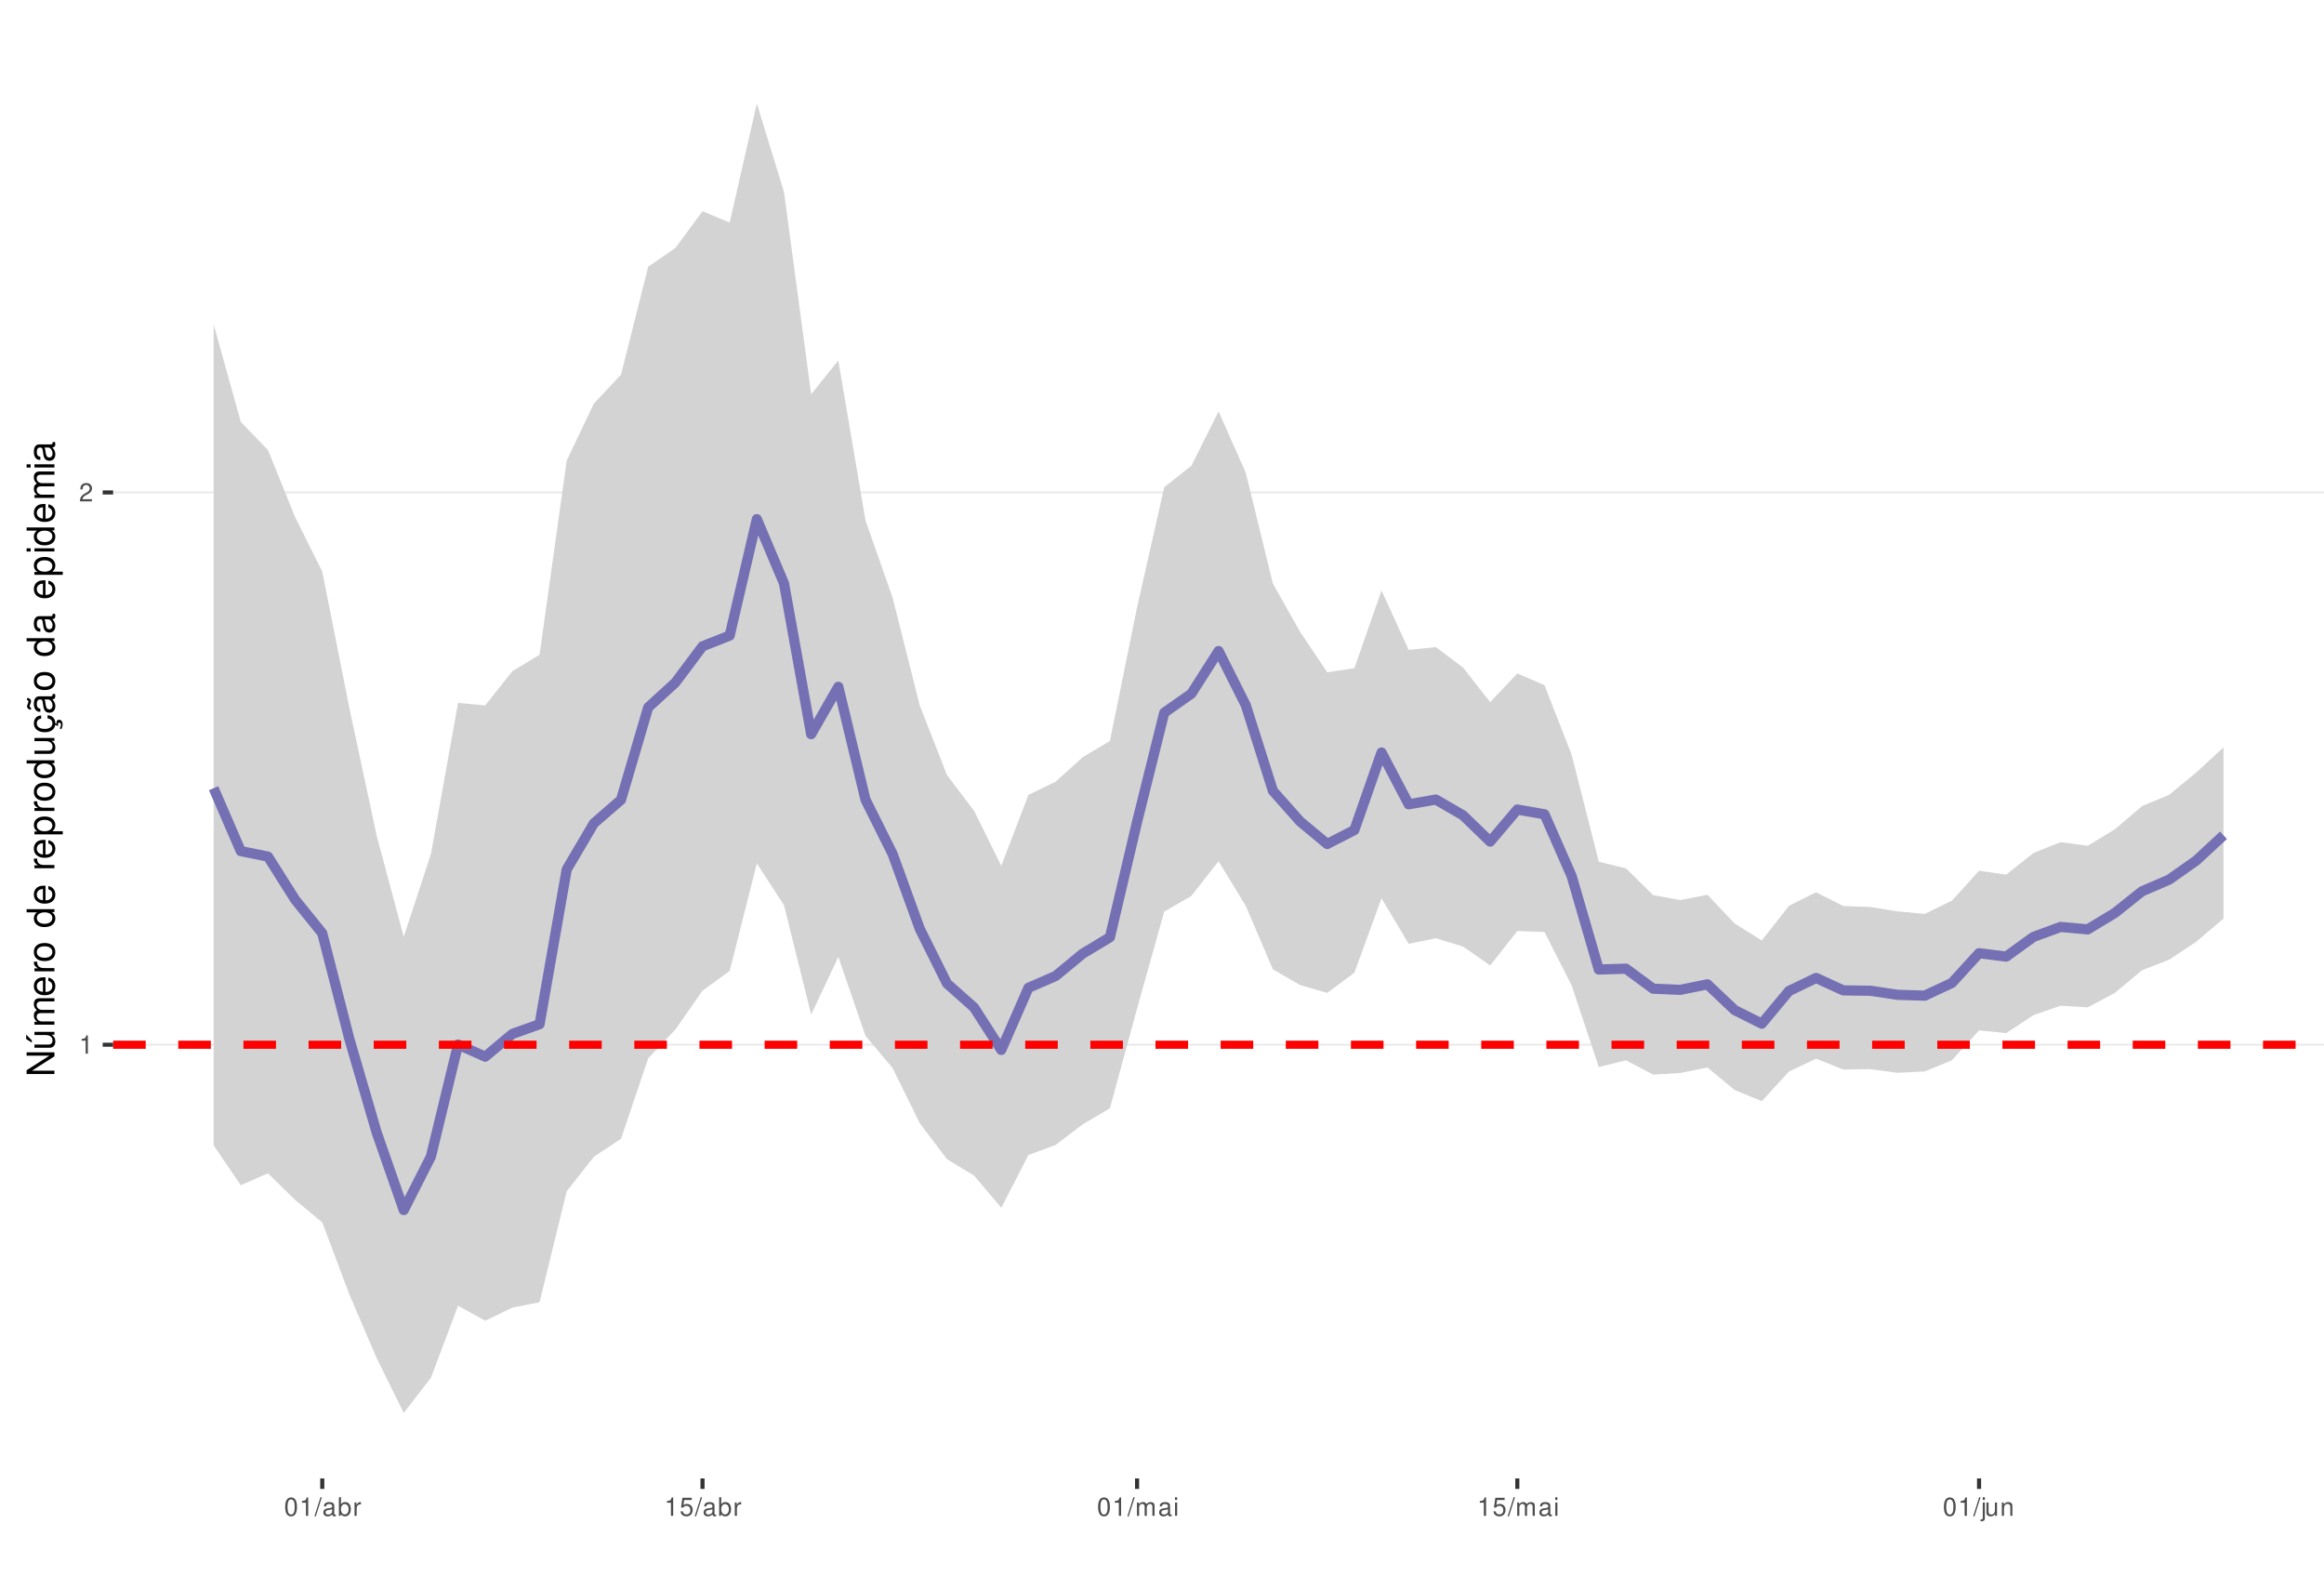
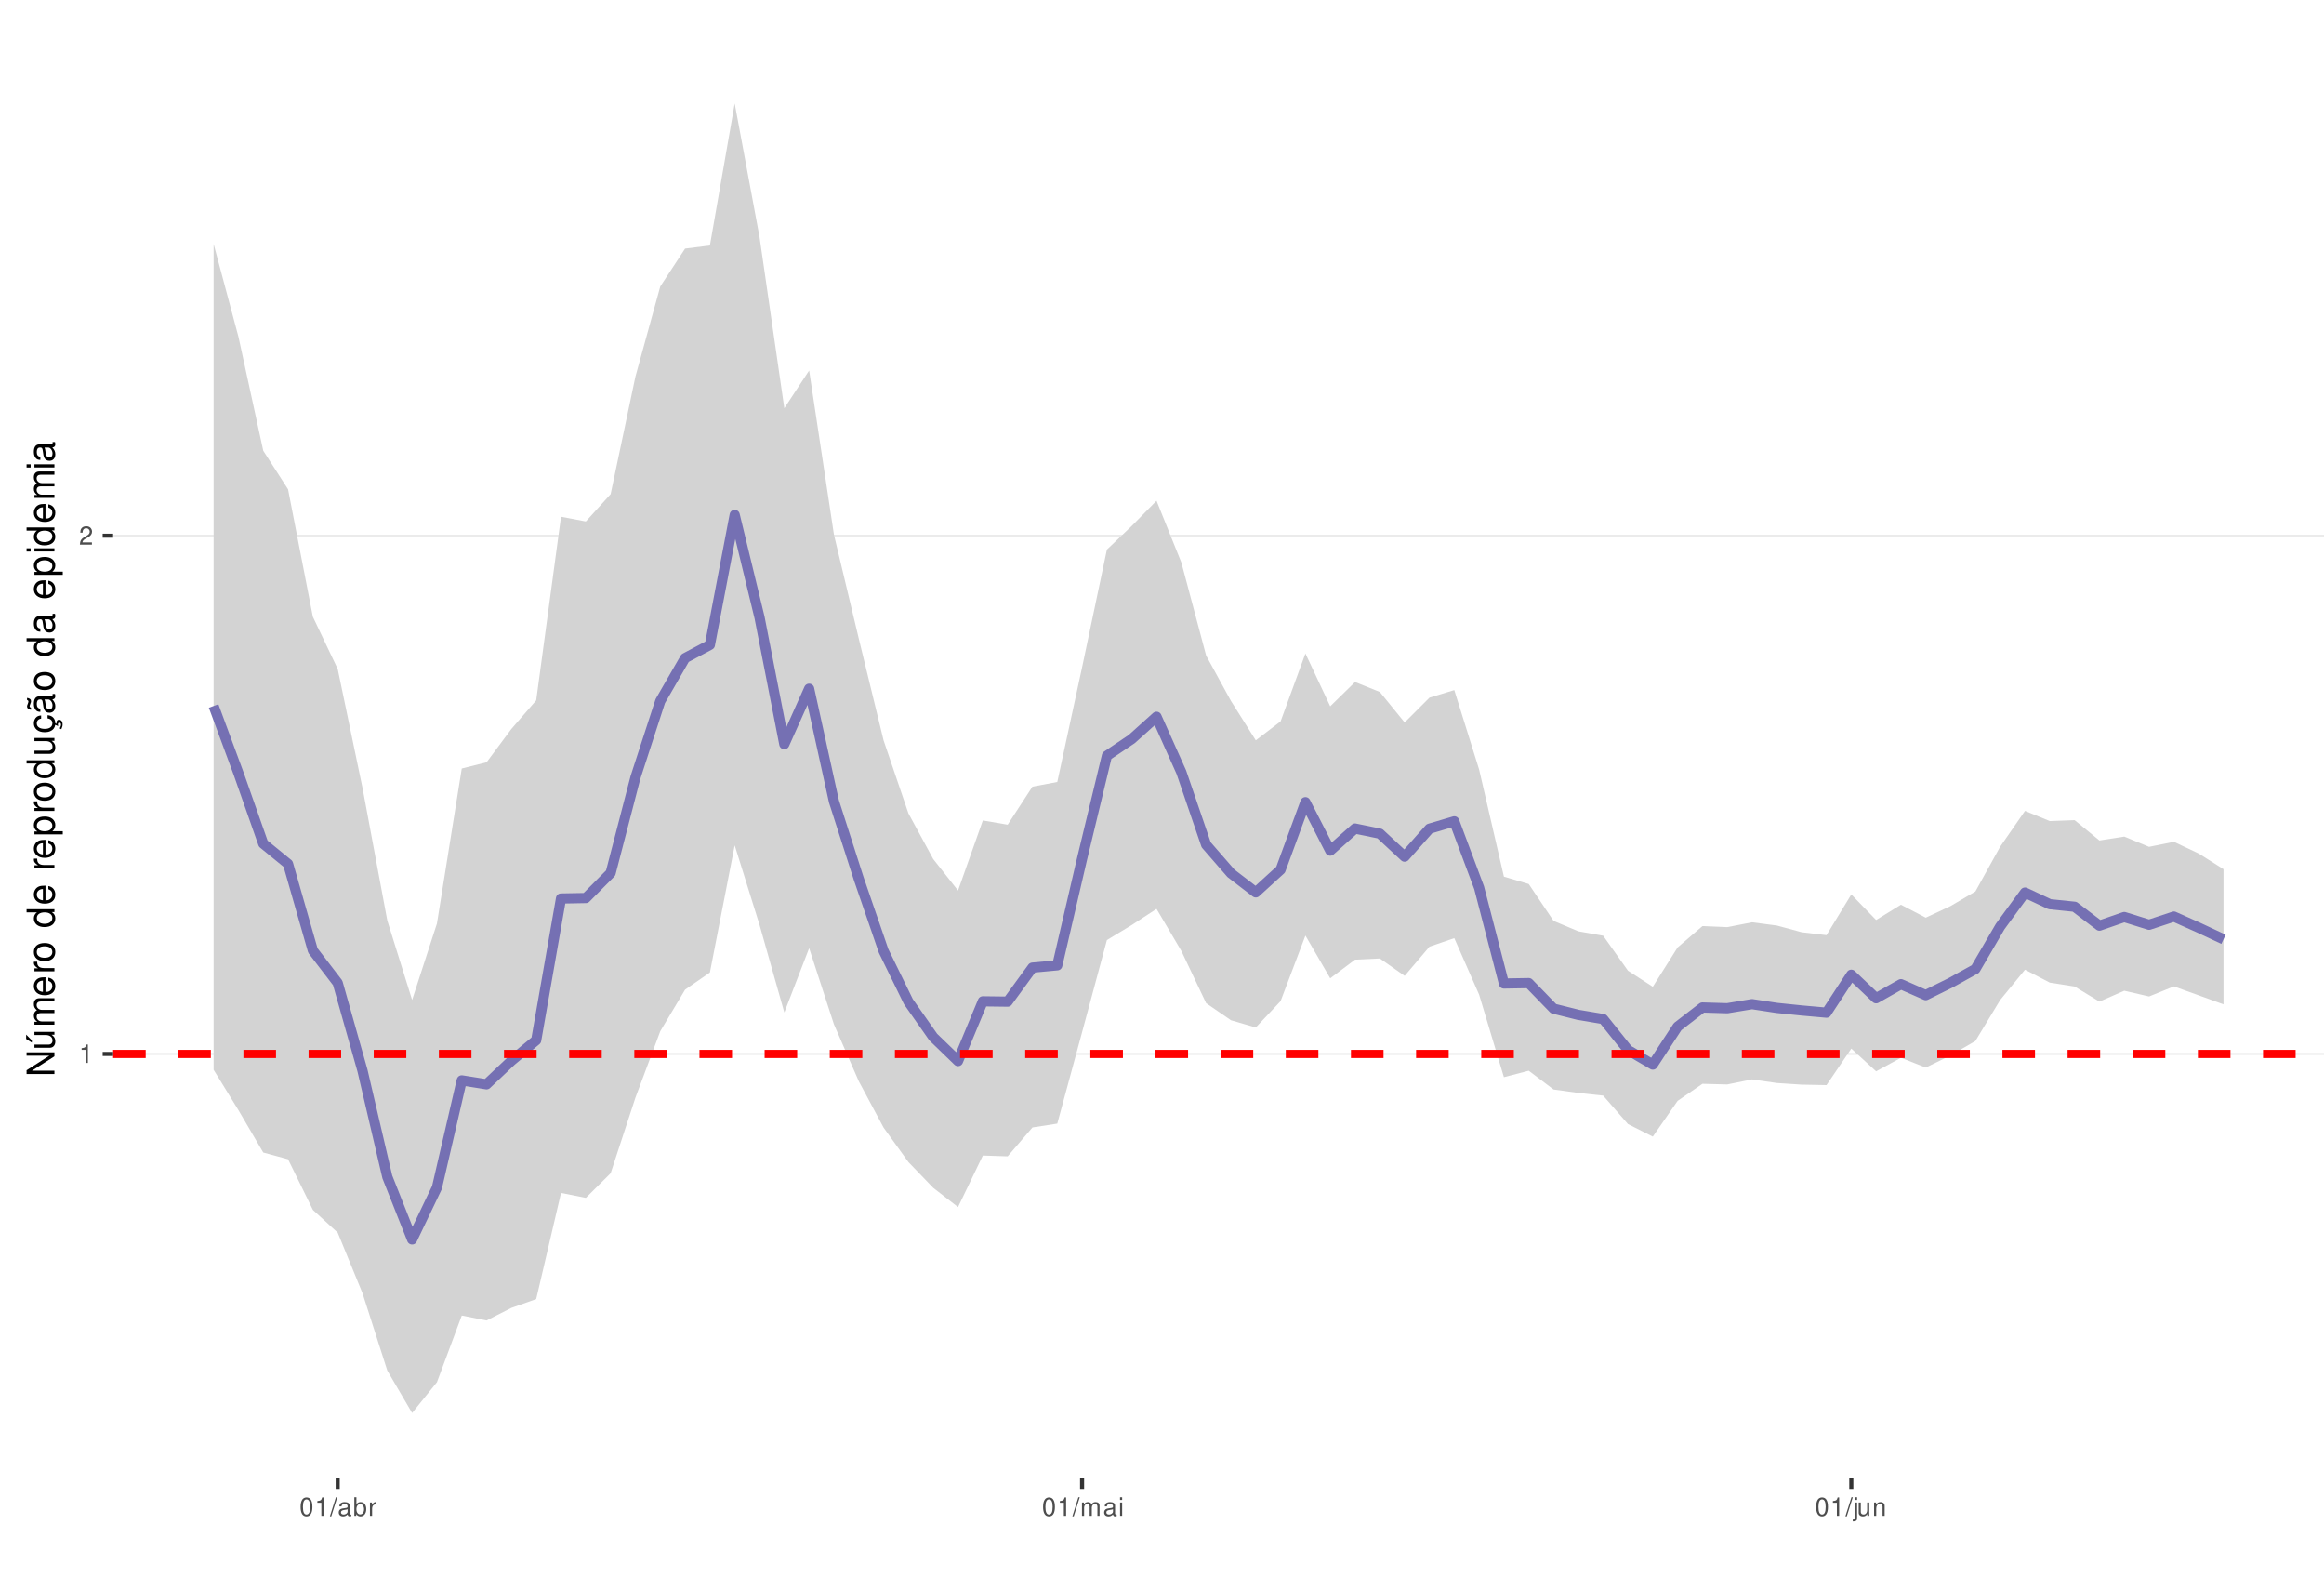
<svg xmlns="http://www.w3.org/2000/svg" xmlns:xlink="http://www.w3.org/1999/xlink" width="609pt" height="413pt" viewBox="0 0 609 413" version="1.1">
  <defs>
    <g>
      <symbol overflow="visible" id="glyph0-0">
        <path style="stroke:none;" d="" />
      </symbol>
      <symbol overflow="visible" id="glyph0-1">
        <path style="stroke:none;" d="M 1.719 -3.422 L 1.719 0 L 2.312 0 L 2.312 -4.812 L 1.922 -4.812 C 1.719 -4.078 1.578 -3.969 0.672 -3.859 L 0.672 -3.422 Z M 1.719 -3.422 " />
      </symbol>
      <symbol overflow="visible" id="glyph0-2">
        <path style="stroke:none;" d="M 3.375 -0.578 L 0.891 -0.578 C 0.938 -0.984 1.156 -1.234 1.734 -1.578 L 2.406 -1.953 C 3.062 -2.328 3.406 -2.812 3.406 -3.406 C 3.406 -3.812 3.234 -4.188 2.969 -4.438 C 2.688 -4.688 2.344 -4.812 1.891 -4.812 C 1.297 -4.812 0.844 -4.594 0.578 -4.188 C 0.422 -3.938 0.344 -3.641 0.328 -3.141 L 0.922 -3.141 C 0.938 -3.469 0.984 -3.672 1.062 -3.828 C 1.219 -4.125 1.516 -4.297 1.875 -4.297 C 2.406 -4.297 2.797 -3.906 2.797 -3.391 C 2.797 -3.016 2.578 -2.672 2.156 -2.438 L 1.547 -2.078 C 0.562 -1.516 0.281 -1.062 0.219 0 L 3.375 0 Z M 3.375 -0.578 " />
      </symbol>
      <symbol overflow="visible" id="glyph0-3">
        <path style="stroke:none;" d="M 1.828 -4.812 C 1.391 -4.812 0.984 -4.609 0.75 -4.281 C 0.438 -3.859 0.281 -3.219 0.281 -2.328 C 0.281 -0.703 0.812 0.156 1.828 0.156 C 2.828 0.156 3.375 -0.703 3.375 -2.297 C 3.375 -3.219 3.234 -3.844 2.922 -4.281 C 2.672 -4.625 2.281 -4.812 1.828 -4.812 Z M 1.828 -4.297 C 2.469 -4.297 2.781 -3.641 2.781 -2.344 C 2.781 -0.969 2.469 -0.328 1.812 -0.328 C 1.203 -0.328 0.891 -1 0.891 -2.328 C 0.891 -3.641 1.203 -4.297 1.828 -4.297 Z M 1.828 -4.297 " />
      </symbol>
      <symbol overflow="visible" id="glyph0-4">
        <path style="stroke:none;" d="M 1.531 -4.859 L -0.047 0.141 L 0.312 0.141 L 1.891 -4.859 Z M 1.531 -4.859 " />
      </symbol>
      <symbol overflow="visible" id="glyph0-5">
        <path style="stroke:none;" d="M 3.562 -0.328 C 3.5 -0.312 3.469 -0.312 3.438 -0.312 C 3.25 -0.312 3.141 -0.406 3.141 -0.578 L 3.141 -2.641 C 3.141 -3.25 2.688 -3.594 1.828 -3.594 C 1.312 -3.594 0.906 -3.438 0.672 -3.188 C 0.516 -3 0.453 -2.797 0.438 -2.453 L 0.984 -2.453 C 1.031 -2.875 1.297 -3.078 1.812 -3.078 C 2.312 -3.078 2.594 -2.891 2.594 -2.562 L 2.594 -2.406 C 2.578 -2.172 2.469 -2.078 2.016 -2.031 C 1.219 -1.922 1.109 -1.891 0.891 -1.812 C 0.484 -1.641 0.281 -1.328 0.281 -0.875 C 0.281 -0.25 0.719 0.156 1.422 0.156 C 1.859 0.156 2.219 0 2.609 -0.359 C 2.656 0 2.828 0.156 3.188 0.156 C 3.297 0.156 3.375 0.141 3.562 0.094 Z M 2.594 -1.094 C 2.594 -0.906 2.531 -0.797 2.375 -0.641 C 2.141 -0.438 1.875 -0.328 1.547 -0.328 C 1.109 -0.328 0.859 -0.547 0.859 -0.891 C 0.859 -1.266 1.094 -1.438 1.703 -1.531 C 2.297 -1.609 2.406 -1.641 2.594 -1.719 Z M 2.594 -1.094 " />
      </symbol>
      <symbol overflow="visible" id="glyph0-6">
        <path style="stroke:none;" d="M 0.359 -4.859 L 0.359 0 L 0.859 0 L 0.859 -0.453 C 1.125 -0.047 1.484 0.156 1.969 0.156 C 2.875 0.156 3.484 -0.594 3.484 -1.75 C 3.484 -2.891 2.922 -3.594 1.984 -3.594 C 1.516 -3.594 1.172 -3.406 0.906 -3.016 L 0.906 -4.859 Z M 1.891 -3.062 C 2.5 -3.062 2.906 -2.531 2.906 -1.703 C 2.906 -0.906 2.484 -0.359 1.891 -0.359 C 1.297 -0.359 0.906 -0.906 0.906 -1.719 C 0.906 -2.531 1.297 -3.062 1.891 -3.062 Z M 1.891 -3.062 " />
      </symbol>
      <symbol overflow="visible" id="glyph0-7">
        <path style="stroke:none;" d="M 0.453 -3.484 L 0.453 0 L 1.016 0 L 1.016 -1.812 C 1.031 -2.656 1.375 -3.016 2.141 -3 L 2.141 -3.562 C 2.047 -3.578 1.984 -3.594 1.922 -3.594 C 1.562 -3.594 1.297 -3.375 0.969 -2.859 L 0.969 -3.484 Z M 0.453 -3.484 " />
      </symbol>
      <symbol overflow="visible" id="glyph0-8">
-         <path style="stroke:none;" d="M 3.172 -4.719 L 0.734 -4.719 L 0.375 -2.156 L 0.922 -2.156 C 1.188 -2.469 1.422 -2.594 1.797 -2.594 C 2.422 -2.594 2.812 -2.156 2.812 -1.453 C 2.812 -0.781 2.422 -0.359 1.781 -0.359 C 1.266 -0.359 0.953 -0.625 0.812 -1.156 L 0.234 -1.156 C 0.312 -0.766 0.375 -0.578 0.516 -0.406 C 0.781 -0.047 1.266 0.156 1.797 0.156 C 2.75 0.156 3.422 -0.547 3.422 -1.531 C 3.422 -2.469 2.797 -3.109 1.891 -3.109 C 1.562 -3.109 1.297 -3.016 1.016 -2.828 L 1.203 -4.141 L 3.172 -4.141 Z M 3.172 -4.719 " />
+         <path style="stroke:none;" d="M 0.469 -3.484 L 0.469 0 L 1.031 0 L 1.031 -2.188 C 1.031 -2.703 1.391 -3.109 1.844 -3.109 C 2.25 -3.109 2.484 -2.844 2.484 -2.406 L 2.484 0 L 3.047 0 L 3.047 -2.188 C 3.047 -2.703 3.422 -3.109 3.875 -3.109 C 4.266 -3.109 4.516 -2.844 4.516 -2.406 L 4.516 0 L 5.078 0 L 5.078 -2.609 C 5.078 -3.234 4.719 -3.594 4.062 -3.594 C 3.594 -3.594 3.312 -3.453 2.984 -3.062 C 2.781 -3.422 2.5 -3.594 2.047 -3.594 C 1.578 -3.594 1.266 -3.422 0.984 -3 L 0.984 -3.484 Z M 0.469 -3.484 " />
      </symbol>
      <symbol overflow="visible" id="glyph0-9">
-         <path style="stroke:none;" d="M 0.469 -3.484 L 0.469 0 L 1.031 0 L 1.031 -2.188 C 1.031 -2.703 1.391 -3.109 1.844 -3.109 C 2.25 -3.109 2.484 -2.844 2.484 -2.406 L 2.484 0 L 3.047 0 L 3.047 -2.188 C 3.047 -2.703 3.422 -3.109 3.875 -3.109 C 4.266 -3.109 4.516 -2.844 4.516 -2.406 L 4.516 0 L 5.078 0 L 5.078 -2.609 C 5.078 -3.234 4.719 -3.594 4.062 -3.594 C 3.594 -3.594 3.312 -3.453 2.984 -3.062 C 2.781 -3.422 2.5 -3.594 2.047 -3.594 C 1.578 -3.594 1.266 -3.422 0.984 -3 L 0.984 -3.484 Z M 0.469 -3.484 " />
+         <path style="stroke:none;" d="M 1 -3.484 L 0.453 -3.484 L 0.453 0 L 1 0 Z M 1 -4.859 L 0.438 -4.859 L 0.438 -4.156 L 1 -4.156 Z M 1 -4.859 " />
      </symbol>
      <symbol overflow="visible" id="glyph0-10">
-         <path style="stroke:none;" d="M 1 -3.484 L 0.453 -3.484 L 0.453 0 L 1 0 Z M 1 -4.859 L 0.438 -4.859 L 0.438 -4.156 L 1 -4.156 Z M 1 -4.859 " />
+         <path style="stroke:none;" d="M 0.469 -3.484 L 0.469 0.5 C 0.469 0.859 0.359 0.969 0.016 0.969 C -0.031 0.969 -0.047 0.969 -0.125 0.953 L -0.125 1.438 C -0.047 1.438 -0.016 1.453 0.062 1.453 C 0.688 1.453 1.016 1.203 1.016 0.719 L 1.016 -3.484 Z M 1.016 -4.859 L 0.469 -4.859 L 0.469 -4.156 L 1.016 -4.156 Z M 1.016 -4.859 " />
      </symbol>
      <symbol overflow="visible" id="glyph0-11">
-         <path style="stroke:none;" d="M 0.469 -3.484 L 0.469 0.5 C 0.469 0.859 0.359 0.969 0.016 0.969 C -0.031 0.969 -0.047 0.969 -0.125 0.953 L -0.125 1.438 C -0.047 1.438 -0.016 1.453 0.062 1.453 C 0.688 1.453 1.016 1.203 1.016 0.719 L 1.016 -3.484 Z M 1.016 -4.859 L 0.469 -4.859 L 0.469 -4.156 L 1.016 -4.156 Z M 1.016 -4.859 " />
+         <path style="stroke:none;" d="M 3.203 0 L 3.203 -3.484 L 2.656 -3.484 L 2.656 -1.516 C 2.656 -0.797 2.281 -0.328 1.703 -0.328 C 1.266 -0.328 0.984 -0.594 0.984 -1.016 L 0.984 -3.484 L 0.438 -3.484 L 0.438 -0.797 C 0.438 -0.219 0.859 0.156 1.547 0.156 C 2.062 0.156 2.391 -0.031 2.703 -0.484 L 2.703 0 Z M 3.203 0 " />
      </symbol>
      <symbol overflow="visible" id="glyph0-12">
-         <path style="stroke:none;" d="M 3.203 0 L 3.203 -3.484 L 2.656 -3.484 L 2.656 -1.516 C 2.656 -0.797 2.281 -0.328 1.703 -0.328 C 1.266 -0.328 0.984 -0.594 0.984 -1.016 L 0.984 -3.484 L 0.438 -3.484 L 0.438 -0.797 C 0.438 -0.219 0.859 0.156 1.547 0.156 C 2.062 0.156 2.391 -0.031 2.703 -0.484 L 2.703 0 Z M 3.203 0 " />
-       </symbol>
-       <symbol overflow="visible" id="glyph0-13">
        <path style="stroke:none;" d="M 0.469 -3.484 L 0.469 0 L 1.031 0 L 1.031 -1.922 C 1.031 -2.641 1.391 -3.109 1.969 -3.109 C 2.406 -3.109 2.688 -2.828 2.688 -2.422 L 2.688 0 L 3.234 0 L 3.234 -2.641 C 3.234 -3.219 2.812 -3.594 2.141 -3.594 C 1.625 -3.594 1.281 -3.391 0.984 -2.906 L 0.984 -3.484 Z M 0.469 -3.484 " />
      </symbol>
      <symbol overflow="visible" id="glyph1-0">
        <path style="stroke:none;" d="" />
      </symbol>
      <symbol overflow="visible" id="glyph1-1">
        <path style="stroke:none;" d="M -7.297 -6.453 L -7.297 -5.578 L -1.328 -5.578 L -7.297 -1.766 L -7.297 -0.766 L 0 -0.766 L 0 -1.641 L -5.906 -1.641 L 0 -5.406 L 0 -6.453 Z M -7.297 -6.453 " />
      </symbol>
      <symbol overflow="visible" id="glyph1-2">
        <path style="stroke:none;" d="M 0 -4.812 L -5.234 -4.812 L -5.234 -3.984 L -2.266 -3.984 C -1.203 -3.984 -0.5 -3.438 -0.5 -2.562 C -0.5 -1.906 -0.906 -1.484 -1.531 -1.484 L -5.234 -1.484 L -5.234 -0.656 L -1.203 -0.656 C -0.328 -0.656 0.234 -1.297 0.234 -2.312 C 0.234 -3.094 -0.047 -3.578 -0.734 -4.062 L 0 -4.062 Z M -7.406 -2.953 L -5.922 -2 L -5.922 -2.594 L -7.406 -4.094 Z M -7.406 -2.953 " />
      </symbol>
      <symbol overflow="visible" id="glyph1-3">
        <path style="stroke:none;" d="M -5.234 -0.703 L 0 -0.703 L 0 -1.547 L -3.297 -1.547 C -4.047 -1.547 -4.656 -2.094 -4.656 -2.766 C -4.656 -3.391 -4.281 -3.734 -3.609 -3.734 L 0 -3.734 L 0 -4.578 L -3.297 -4.578 C -4.047 -4.578 -4.656 -5.125 -4.656 -5.812 C -4.656 -6.422 -4.266 -6.781 -3.609 -6.781 L 0 -6.781 L 0 -7.625 L -3.938 -7.625 C -4.875 -7.625 -5.391 -7.078 -5.391 -6.094 C -5.391 -5.406 -5.188 -4.984 -4.594 -4.484 C -5.156 -4.188 -5.391 -3.766 -5.391 -3.078 C -5.391 -2.375 -5.125 -1.906 -4.5 -1.469 L -5.234 -1.469 Z M -5.234 -0.703 " />
      </symbol>
      <symbol overflow="visible" id="glyph1-4">
        <path style="stroke:none;" d="M -2.344 -5.125 C -3.141 -5.125 -3.625 -5.062 -4.016 -4.922 C -4.875 -4.578 -5.391 -3.781 -5.391 -2.797 C -5.391 -1.344 -4.281 -0.406 -2.547 -0.406 C -0.812 -0.406 0.234 -1.297 0.234 -2.781 C 0.234 -3.984 -0.453 -4.812 -1.594 -5.016 L -1.594 -4.188 C -0.906 -3.953 -0.547 -3.484 -0.547 -2.812 C -0.547 -2.281 -0.781 -1.828 -1.219 -1.547 C -1.516 -1.344 -1.812 -1.281 -2.344 -1.266 Z M -3.016 -1.297 C -3.984 -1.359 -4.625 -1.953 -4.625 -2.797 C -4.625 -3.641 -3.953 -4.234 -3.016 -4.234 Z M -3.016 -1.297 " />
      </symbol>
      <symbol overflow="visible" id="glyph1-5">
        <path style="stroke:none;" d="M -5.234 -0.688 L 0 -0.688 L 0 -1.531 L -2.719 -1.531 C -3.984 -1.547 -4.547 -2.062 -4.516 -3.203 L -5.359 -3.203 C -5.375 -3.062 -5.391 -2.984 -5.391 -2.891 C -5.391 -2.344 -5.062 -1.938 -4.297 -1.453 L -5.234 -1.453 Z M -5.234 -0.688 " />
      </symbol>
      <symbol overflow="visible" id="glyph1-6">
        <path style="stroke:none;" d="M -5.391 -2.719 C -5.391 -1.234 -4.344 -0.359 -2.578 -0.359 C -0.812 -0.359 0.234 -1.234 0.234 -2.734 C 0.234 -4.203 -0.812 -5.094 -2.547 -5.094 C -4.359 -5.094 -5.391 -4.234 -5.391 -2.719 Z M -4.625 -2.734 C -4.625 -3.672 -3.844 -4.234 -2.547 -4.234 C -1.312 -4.234 -0.547 -3.656 -0.547 -2.734 C -0.547 -1.797 -1.312 -1.234 -2.578 -1.234 C -3.844 -1.234 -4.625 -1.797 -4.625 -2.734 Z M -4.625 -2.734 " />
      </symbol>
      <symbol overflow="visible" id="glyph1-7">
        <path style="stroke:none;" d="" />
      </symbol>
      <symbol overflow="visible" id="glyph1-8">
        <path style="stroke:none;" d="M -7.297 -4.953 L -7.297 -4.125 L -4.578 -4.125 C -5.109 -3.766 -5.391 -3.203 -5.391 -2.516 C -5.391 -1.156 -4.297 -0.266 -2.625 -0.266 C -0.859 -0.266 0.234 -1.125 0.234 -2.547 C 0.234 -3.266 -0.047 -3.766 -0.688 -4.203 L 0 -4.203 L 0 -4.953 Z M -4.609 -2.656 C -4.609 -3.547 -3.812 -4.125 -2.562 -4.125 C -1.344 -4.125 -0.547 -3.547 -0.547 -2.656 C -0.547 -1.734 -1.359 -1.125 -2.578 -1.125 C -3.797 -1.125 -4.609 -1.734 -4.609 -2.656 Z M -4.609 -2.656 " />
      </symbol>
      <symbol overflow="visible" id="glyph1-9">
        <path style="stroke:none;" d="M 2.188 -0.547 L 2.188 -1.375 L -0.547 -1.375 C -0.016 -1.812 0.234 -2.312 0.234 -2.984 C 0.234 -4.344 -0.859 -5.234 -2.531 -5.234 C -4.297 -5.234 -5.391 -4.375 -5.391 -2.984 C -5.391 -2.266 -5.062 -1.703 -4.453 -1.312 L -5.234 -1.312 L -5.234 -0.547 Z M -4.609 -2.844 C -4.609 -3.766 -3.797 -4.359 -2.547 -4.359 C -1.359 -4.359 -0.547 -3.75 -0.547 -2.844 C -0.547 -1.953 -1.344 -1.375 -2.578 -1.375 C -3.812 -1.375 -4.609 -1.953 -4.609 -2.844 Z M -4.609 -2.844 " />
      </symbol>
      <symbol overflow="visible" id="glyph1-10">
        <path style="stroke:none;" d="M 0 -4.812 L -5.234 -4.812 L -5.234 -3.984 L -2.266 -3.984 C -1.203 -3.984 -0.5 -3.438 -0.5 -2.562 C -0.5 -1.906 -0.906 -1.484 -1.531 -1.484 L -5.234 -1.484 L -5.234 -0.656 L -1.203 -0.656 C -0.328 -0.656 0.234 -1.297 0.234 -2.312 C 0.234 -3.094 -0.047 -3.578 -0.734 -4.062 L 0 -4.062 Z M 0 -4.812 " />
      </symbol>
      <symbol overflow="visible" id="glyph1-11">
        <path style="stroke:none;" d="M 0.234 -2.641 C 0.234 -3.875 -0.547 -4.703 -1.797 -4.766 L -1.797 -3.938 C -0.953 -3.797 -0.531 -3.359 -0.531 -2.656 C -0.531 -1.734 -1.281 -1.188 -2.516 -1.188 C -3.844 -1.188 -4.625 -1.719 -4.625 -2.625 C -4.625 -3.328 -4.203 -3.766 -3.484 -3.875 L -3.484 -4.703 C -3.984 -4.672 -4.312 -4.562 -4.609 -4.359 C -5.094 -4 -5.391 -3.375 -5.391 -2.641 C -5.391 -1.219 -4.266 -0.312 -2.531 -0.312 C -1.469 -0.312 -0.625 -0.672 -0.156 -1.312 C 0.047 -1.594 0.125 -1.812 0.203 -2.25 L 0.922 -1.938 L 0.984 -2.062 C 0.938 -2.188 0.906 -2.25 0.906 -2.375 C 0.906 -2.656 1.047 -2.828 1.281 -2.828 C 1.547 -2.828 1.734 -2.594 1.734 -2.297 C 1.734 -2.031 1.672 -1.844 1.438 -1.406 L 1.406 -1.312 L 1.812 -1.094 C 2.078 -1.75 2.141 -1.953 2.141 -2.344 C 2.141 -3.109 1.781 -3.578 1.203 -3.578 C 0.781 -3.578 0.547 -3.297 0.547 -2.797 C 0.547 -2.703 0.547 -2.641 0.562 -2.516 Z M 0.234 -2.641 " />
      </symbol>
      <symbol overflow="visible" id="glyph1-12">
        <path style="stroke:none;" d="M -0.484 -5.344 C -0.469 -5.266 -0.469 -5.219 -0.469 -5.172 C -0.469 -4.875 -0.625 -4.719 -0.875 -4.719 L -3.953 -4.719 C -4.891 -4.719 -5.391 -4.047 -5.391 -2.75 C -5.391 -1.984 -5.172 -1.375 -4.781 -1.016 C -4.516 -0.766 -4.203 -0.672 -3.688 -0.656 L -3.688 -1.484 C -4.328 -1.562 -4.625 -1.938 -4.625 -2.719 C -4.625 -3.484 -4.344 -3.891 -3.844 -3.891 L -3.625 -3.891 C -3.266 -3.875 -3.125 -3.703 -3.047 -3.016 C -2.891 -1.844 -2.844 -1.656 -2.719 -1.344 C -2.453 -0.734 -2 -0.422 -1.312 -0.422 C -0.375 -0.422 0.234 -1.078 0.234 -2.141 C 0.234 -2.797 0 -3.328 -0.547 -3.922 C 0 -3.984 0.234 -4.234 0.234 -4.781 C 0.234 -4.953 0.203 -5.062 0.141 -5.344 Z M -1.656 -3.891 C -1.375 -3.891 -1.203 -3.812 -0.969 -3.562 C -0.656 -3.219 -0.5 -2.812 -0.5 -2.312 C -0.5 -1.672 -0.812 -1.297 -1.344 -1.297 C -1.891 -1.297 -2.172 -1.656 -2.297 -2.547 C -2.422 -3.438 -2.453 -3.609 -2.594 -3.891 Z M -7.172 -3.75 C -6.922 -3.672 -6.812 -3.547 -6.812 -3.375 C -6.812 -3.25 -6.875 -2.984 -6.984 -2.734 C -7.156 -2.312 -7.172 -2.25 -7.172 -2.047 C -7.172 -1.594 -6.797 -1.297 -6.141 -1.188 L -6.141 -1.766 C -6.375 -1.812 -6.5 -1.938 -6.5 -2.094 C -6.5 -2.203 -6.469 -2.344 -6.375 -2.578 C -6.156 -3.156 -6.125 -3.234 -6.125 -3.438 C -6.125 -3.922 -6.484 -4.219 -7.172 -4.312 Z M -7.172 -3.75 " />
      </symbol>
      <symbol overflow="visible" id="glyph1-13">
        <path style="stroke:none;" d="M -0.484 -5.344 C -0.469 -5.266 -0.469 -5.219 -0.469 -5.172 C -0.469 -4.875 -0.625 -4.719 -0.875 -4.719 L -3.953 -4.719 C -4.891 -4.719 -5.391 -4.047 -5.391 -2.75 C -5.391 -1.984 -5.172 -1.375 -4.781 -1.016 C -4.516 -0.766 -4.203 -0.672 -3.688 -0.656 L -3.688 -1.484 C -4.328 -1.562 -4.625 -1.938 -4.625 -2.719 C -4.625 -3.484 -4.344 -3.891 -3.844 -3.891 L -3.625 -3.891 C -3.266 -3.875 -3.125 -3.703 -3.047 -3.016 C -2.891 -1.844 -2.844 -1.656 -2.719 -1.344 C -2.453 -0.734 -2 -0.422 -1.312 -0.422 C -0.375 -0.422 0.234 -1.078 0.234 -2.141 C 0.234 -2.797 0 -3.328 -0.547 -3.922 C 0 -3.984 0.234 -4.234 0.234 -4.781 C 0.234 -4.953 0.203 -5.062 0.141 -5.344 Z M -1.656 -3.891 C -1.375 -3.891 -1.203 -3.812 -0.969 -3.562 C -0.656 -3.219 -0.5 -2.812 -0.5 -2.312 C -0.5 -1.672 -0.812 -1.297 -1.344 -1.297 C -1.891 -1.297 -2.172 -1.656 -2.297 -2.547 C -2.422 -3.438 -2.453 -3.609 -2.594 -3.891 Z M -1.656 -3.891 " />
      </symbol>
      <symbol overflow="visible" id="glyph1-14">
        <path style="stroke:none;" d="M -5.234 -1.5 L -5.234 -0.672 L 0 -0.672 L 0 -1.5 Z M -7.297 -1.5 L -7.297 -0.656 L -6.234 -0.656 L -6.234 -1.5 Z M -7.297 -1.5 " />
      </symbol>
    </g>
    <clipPath id="clip1">
      <path d="M 29.645 9.961 L 609 9.961 L 609 387.328 L 29.645 387.328 Z M 29.645 9.961 " />
    </clipPath>
    <clipPath id="clip2">
-       <path d="M 29.645 273 L 609 273 L 609 274 L 29.645 274 Z M 29.645 273 " />
+       <path d="M 29.645 275 L 609 275 L 609 277 L 29.645 277 Z M 29.645 275 " />
    </clipPath>
    <clipPath id="clip3">
-       <path d="M 29.645 128 L 609 128 L 609 130 L 29.645 130 Z M 29.645 128 " />
+       <path d="M 29.645 140 L 609 140 L 609 141 L 29.645 141 Z M 29.645 140 " />
    </clipPath>
    <clipPath id="clip4">
-       <path d="M 29.645 272 L 609 272 L 609 275 L 29.645 275 Z M 29.645 272 " />
+       <path d="M 29.645 275 L 609 275 L 609 278 L 29.645 278 Z M 29.645 275 " />
    </clipPath>
  </defs>
  <g id="surface157">
    <rect x="0" y="0" width="609" height="413" style="fill:rgb(100%,100%,100%);fill-opacity:1;stroke:none;" />
    <rect x="0" y="0" width="609" height="413" style="fill:rgb(100%,100%,100%);fill-opacity:1;stroke:none;" />
    <path style="fill:none;stroke-width:1.067;stroke-linecap:round;stroke-linejoin:round;stroke:rgb(100%,100%,100%);stroke-opacity:1;stroke-miterlimit:10;" d="M 0 413 L 609 413 L 609 0 L 0 0 Z M 0 413 " />
    <g clip-path="url(#clip1)" clip-rule="nonzero">
      <path style=" stroke:none;fill-rule:nonzero;fill:rgb(100%,100%,100%);fill-opacity:1;" d="M 29.645 387.328 L 609 387.328 L 609 9.961 L 29.645 9.961 Z M 29.645 387.328 " />
    </g>
    <g clip-path="url(#clip2)" clip-rule="nonzero">
-       <path style="fill:none;stroke-width:0.533;stroke-linecap:butt;stroke-linejoin:round;stroke:rgb(92.157%,92.157%,92.157%);stroke-opacity:1;stroke-miterlimit:10;" d="M 29.645 273.703 L 609 273.703 " />
+       <path style="fill:none;stroke-width:0.533;stroke-linecap:butt;stroke-linejoin:round;stroke:rgb(92.157%,92.157%,92.157%);stroke-opacity:1;stroke-miterlimit:10;" d="M 29.645 276.113 L 609 276.113 " />
    </g>
    <g clip-path="url(#clip3)" clip-rule="nonzero">
-       <path style="fill:none;stroke-width:0.533;stroke-linecap:butt;stroke-linejoin:round;stroke:rgb(92.157%,92.157%,92.157%);stroke-opacity:1;stroke-miterlimit:10;" d="M 29.645 129.008 L 609 129.008 " />
+       <path style="fill:none;stroke-width:0.533;stroke-linecap:butt;stroke-linejoin:round;stroke:rgb(92.157%,92.157%,92.157%);stroke-opacity:1;stroke-miterlimit:10;" d="M 29.645 140.336 L 609 140.336 " />
    </g>
-     <path style=" stroke:none;fill-rule:nonzero;fill:rgb(82.745%,82.745%,82.745%);fill-opacity:1;" d="M 55.98 84.934 L 63.098 110.543 L 70.215 117.883 L 77.332 135.477 L 84.449 149.758 L 91.566 185.566 L 98.684 218.84 L 105.801 245.418 L 112.918 223.75 L 120.035 184.148 L 127.152 184.801 L 134.27 175.824 L 141.387 171.547 L 148.504 120.664 L 155.621 105.719 L 162.738 98.145 L 169.859 69.875 L 176.977 64.965 L 184.094 55.336 L 191.211 58.297 L 198.328 27.117 L 205.445 50.305 L 212.562 103.277 L 219.68 94.438 L 226.797 136.316 L 233.914 156.605 L 241.031 184.852 L 248.148 203.039 L 255.266 212.445 L 262.383 226.832 L 269.5 208.238 L 276.617 204.793 L 283.734 198.363 L 290.852 194.117 L 297.969 159.094 L 305.086 127.637 L 312.207 122.004 L 319.324 107.793 L 326.441 123.82 L 333.559 152.879 L 340.676 165.512 L 347.793 176.129 L 354.91 175.051 L 362.027 154.703 L 369.145 170.266 L 376.262 169.52 L 383.379 174.883 L 390.496 183.941 L 397.613 176.43 L 404.73 179.504 L 411.848 197.723 L 418.965 225.754 L 426.082 227.492 L 433.199 234.504 L 440.316 235.801 L 447.434 234.41 L 454.555 241.934 L 461.672 246.387 L 468.789 237.309 L 475.906 233.758 L 483.023 237.363 L 490.141 237.621 L 497.258 238.77 L 504.375 239.418 L 511.492 235.953 L 518.609 228.117 L 525.727 229.137 L 532.844 223.48 L 539.961 220.617 L 547.078 221.574 L 554.195 217.262 L 561.312 211.188 L 568.43 208.219 L 575.547 202.34 L 582.664 195.816 L 582.664 240.645 L 575.547 246.699 L 568.43 251.422 L 561.312 254.184 L 554.195 260.117 L 547.078 263.91 L 539.961 263.484 L 532.844 265.961 L 525.727 270.652 L 518.609 269.949 L 511.492 277.773 L 504.375 280.699 L 497.258 281.059 L 490.141 280.098 L 483.023 280.203 L 475.906 277.359 L 468.789 280.727 L 461.672 288.484 L 454.555 285.562 L 447.434 279.664 L 440.316 281.102 L 433.199 281.531 L 426.082 277.777 L 418.965 279.547 L 411.848 258.172 L 404.73 244.172 L 397.613 243.902 L 390.496 252.941 L 383.379 247.965 L 376.262 245.805 L 369.145 247.266 L 362.027 235.332 L 354.91 254.844 L 347.793 260.121 L 340.676 258.059 L 333.559 253.953 L 326.441 237.309 L 319.324 225.625 L 312.207 234.703 L 305.086 238.832 L 297.969 264.215 L 290.852 290.344 L 283.734 294.551 L 276.617 299.949 L 269.5 302.598 L 262.383 316.41 L 255.266 307.996 L 248.148 303.684 L 241.031 294.277 L 233.914 279.828 L 226.797 271.371 L 219.68 250.688 L 212.562 265.809 L 205.445 237.145 L 198.328 226.211 L 191.211 254.367 L 184.094 259.539 L 176.977 269.715 L 169.859 277.27 L 162.738 298.328 L 155.621 303.059 L 148.504 312.094 L 141.387 341.176 L 134.27 342.566 L 127.152 346.008 L 120.035 342.086 L 112.918 360.957 L 105.801 370.176 L 98.684 355.754 L 91.566 339.168 L 84.449 320.25 L 77.332 314.352 L 70.215 307.379 L 63.098 310.504 L 55.98 300.07 Z M 55.98 84.934 " />
-     <path style="fill:none;stroke-width:2.667;stroke-linecap:butt;stroke-linejoin:round;stroke:rgb(45.882%,43.922%,70.196%);stroke-opacity:1;stroke-miterlimit:10;" d="M 55.98 206.5 L 63.098 222.977 L 70.215 224.414 L 77.332 235.676 L 84.449 244.496 L 91.566 272.254 L 98.684 296.629 L 105.801 317.008 L 112.918 302.992 L 120.035 273.656 L 127.152 276.832 L 134.27 270.863 L 141.387 268.324 L 148.504 227.789 L 155.621 215.695 L 162.738 209.531 L 169.859 185.332 L 176.977 178.828 L 184.094 169.324 L 191.211 166.508 L 198.328 136 L 205.445 152.844 L 212.562 192.34 L 219.68 179.93 L 226.797 209.488 L 233.914 223.746 L 241.031 243.34 L 248.148 257.648 L 255.266 263.973 L 262.383 275.059 L 269.5 258.793 L 276.617 255.699 L 283.734 249.828 L 290.852 245.543 L 297.969 215.309 L 305.086 186.719 L 312.207 181.723 L 319.324 170.559 L 326.441 184.723 L 333.559 207.172 L 340.676 215.195 L 347.793 221.109 L 354.91 217.465 L 362.027 197.137 L 369.145 210.715 L 376.262 209.469 L 383.379 213.594 L 390.496 220.48 L 397.613 212.082 L 404.73 213.324 L 411.848 229.516 L 418.965 253.992 L 426.082 253.777 L 433.199 259.016 L 440.316 259.32 L 447.434 257.879 L 454.555 264.621 L 461.672 268.184 L 468.789 259.633 L 475.906 256.207 L 483.023 259.461 L 490.141 259.562 L 497.258 260.625 L 504.375 260.84 L 511.492 257.516 L 518.609 249.723 L 525.727 250.609 L 532.844 245.465 L 539.961 242.844 L 547.078 243.484 L 554.195 239.176 L 561.312 233.504 L 568.43 230.441 L 575.547 225.43 L 582.664 218.828 " />
+     <path style=" stroke:none;fill-rule:nonzero;fill:rgb(82.745%,82.745%,82.745%);fill-opacity:1;" d="M 55.98 63.918 L 62.48 88.211 L 68.984 118.082 L 75.484 128.191 L 81.988 161.594 L 88.492 175.254 L 94.992 206.395 L 101.496 241.184 L 107.996 261.969 L 114.5 241.945 L 121.004 201.336 L 127.504 199.707 L 134.008 190.973 L 140.508 183.48 L 147.012 135.379 L 153.516 136.617 L 160.016 129.457 L 166.52 98.633 L 173.02 75.055 L 179.523 65.129 L 186.027 64.312 L 192.527 27.117 L 199.031 62.074 L 205.531 106.949 L 212.035 97.066 L 218.535 140.07 L 225.039 167.293 L 231.543 193.98 L 238.043 213.074 L 244.547 225.055 L 251.047 233.305 L 257.551 214.945 L 264.055 216.055 L 270.555 206.086 L 277.059 204.867 L 283.559 174.828 L 290.062 143.98 L 296.566 137.793 L 303.066 131.188 L 309.57 147.355 L 316.07 171.754 L 322.574 183.641 L 329.074 193.953 L 335.578 188.988 L 342.082 171.203 L 348.582 185.043 L 355.086 178.676 L 361.586 181.289 L 368.09 189.277 L 374.594 182.766 L 381.094 180.793 L 387.598 201.594 L 394.098 229.668 L 400.602 231.594 L 407.105 241.258 L 413.605 243.988 L 420.109 245.141 L 426.609 254.305 L 433.113 258.516 L 439.613 248.207 L 446.117 242.625 L 452.621 242.895 L 459.121 241.625 L 465.625 242.473 L 472.125 244.23 L 478.629 244.996 L 485.133 234.32 L 491.633 241.023 L 498.137 237.016 L 504.637 240.414 L 511.141 237.363 L 517.645 233.547 L 524.145 221.805 L 530.648 212.434 L 537.148 215.105 L 543.652 214.863 L 550.152 220.188 L 556.656 219.172 L 563.16 221.852 L 569.66 220.539 L 576.164 223.605 L 582.664 227.711 L 582.664 263.117 L 576.164 260.758 L 569.66 258.418 L 563.16 261.055 L 556.656 259.551 L 550.152 262.398 L 543.652 258.449 L 537.148 257.43 L 530.648 254.039 L 524.145 261.977 L 517.645 272.723 L 511.141 276.492 L 504.637 279.68 L 498.137 277.117 L 491.633 280.664 L 485.133 274.711 L 478.629 284.281 L 472.125 284.156 L 465.625 283.727 L 459.121 282.785 L 452.621 284.105 L 446.117 283.938 L 439.613 288.41 L 433.113 297.773 L 426.609 294.488 L 420.109 287.031 L 413.605 286.328 L 407.105 285.426 L 400.602 280.508 L 394.098 282.199 L 387.598 260.57 L 381.094 245.773 L 374.594 248.004 L 368.09 255.656 L 361.586 251.102 L 355.086 251.41 L 348.582 256.297 L 342.082 245.098 L 335.578 262.27 L 329.074 269.184 L 322.574 267.285 L 316.07 262.816 L 309.57 249.121 L 303.066 238.109 L 296.566 242.344 L 290.062 246.277 L 283.559 270.418 L 277.059 294.359 L 270.555 295.371 L 264.055 302.938 L 257.551 302.73 L 251.047 316.23 L 244.547 311.188 L 238.043 304.434 L 231.543 295.414 L 225.039 283.258 L 218.535 268.359 L 212.035 248.398 L 205.531 265.246 L 199.031 242.285 L 192.527 221.457 L 186.027 254.777 L 179.523 259.27 L 173.02 270.164 L 166.52 287.547 L 160.016 307.367 L 153.516 313.82 L 147.012 312.531 L 140.508 340.336 L 134.008 342.637 L 127.504 345.941 L 121.004 344.648 L 114.5 362.113 L 107.996 370.176 L 101.496 359.074 L 94.992 338.781 L 88.492 322.926 L 81.988 316.965 L 75.484 303.703 L 68.984 301.938 L 62.48 290.832 L 55.98 280.262 Z M 55.98 63.918 " />
+     <path style="fill:none;stroke-width:2.667;stroke-linecap:butt;stroke-linejoin:round;stroke:rgb(45.882%,43.922%,70.196%);stroke-opacity:1;stroke-miterlimit:10;" d="M 55.98 184.957 L 62.48 202.535 L 68.984 221.016 L 75.484 226.328 L 81.988 249.016 L 88.492 257.504 L 94.992 280.488 L 101.496 308.328 L 107.996 324.711 L 114.5 311.113 L 121.004 283.035 L 127.504 284.07 L 134.008 277.914 L 140.508 272.527 L 147.012 235.383 L 153.516 235.266 L 160.016 228.715 L 166.52 203.676 L 173.02 183.688 L 179.523 172.41 L 186.027 168.945 L 192.527 134.902 L 199.031 161.742 L 205.531 194.957 L 212.035 180.434 L 218.535 209.957 L 225.039 230.219 L 231.543 249.117 L 238.043 262.406 L 244.547 271.695 L 251.047 277.98 L 257.551 262.328 L 264.055 262.41 L 270.555 253.496 L 277.059 252.895 L 283.559 224.965 L 290.062 198 L 296.566 193.625 L 303.066 187.777 L 309.57 202.312 L 316.07 221.312 L 322.574 228.797 L 329.074 233.785 L 335.578 227.852 L 342.082 210.16 L 348.582 222.844 L 355.086 217.066 L 361.586 218.395 L 368.09 224.43 L 374.594 217.102 L 381.094 215.172 L 387.598 232.551 L 394.098 257.664 L 400.602 257.555 L 407.105 264.25 L 413.605 265.875 L 420.109 266.965 L 426.609 275.086 L 433.113 278.898 L 439.613 268.961 L 446.117 263.938 L 452.621 264.133 L 459.121 263.062 L 465.625 264.051 L 472.125 264.723 L 478.629 265.301 L 485.133 255.359 L 491.633 261.523 L 498.137 257.84 L 504.637 260.703 L 511.141 257.48 L 517.645 253.871 L 524.145 242.723 L 530.648 233.836 L 537.148 236.883 L 543.652 237.551 L 550.152 242.5 L 556.656 240.246 L 563.16 242.273 L 569.66 240.125 L 576.164 243.035 L 582.664 246.074 " />
    <g clip-path="url(#clip4)" clip-rule="nonzero">
-       <path style="fill:none;stroke-width:2.134;stroke-linecap:butt;stroke-linejoin:round;stroke:rgb(100%,0%,0%);stroke-opacity:1;stroke-dasharray:8.536,8.536;stroke-miterlimit:10;" d="M 29.645 273.703 L 609 273.703 " />
+       <path style="fill:none;stroke-width:2.134;stroke-linecap:butt;stroke-linejoin:round;stroke:rgb(100%,0%,0%);stroke-opacity:1;stroke-dasharray:8.536,8.536;stroke-miterlimit:10;" d="M 29.645 276.113 L 609 276.113 " />
    </g>
    <g style="fill:rgb(30.196%,30.196%,30.196%);fill-opacity:1;">
-       <use xlink:href="#glyph0-1" x="20.715" y="276.051" />
+       <use xlink:href="#glyph0-1" x="20.715" y="278.461" />
    </g>
    <g style="fill:rgb(30.196%,30.196%,30.196%);fill-opacity:1;">
-       <use xlink:href="#glyph0-2" x="20.715" y="131.355" />
+       <use xlink:href="#glyph0-2" x="20.715" y="142.684" />
    </g>
-     <path style="fill:none;stroke-width:1.067;stroke-linecap:butt;stroke-linejoin:round;stroke:rgb(20%,20%,20%);stroke-opacity:1;stroke-miterlimit:10;" d="M 26.906 273.703 L 29.645 273.703 " />
-     <path style="fill:none;stroke-width:1.067;stroke-linecap:butt;stroke-linejoin:round;stroke:rgb(20%,20%,20%);stroke-opacity:1;stroke-miterlimit:10;" d="M 26.906 129.008 L 29.645 129.008 " />
-     <path style="fill:none;stroke-width:1.067;stroke-linecap:butt;stroke-linejoin:round;stroke:rgb(20%,20%,20%);stroke-opacity:1;stroke-miterlimit:10;" d="M 84.449 390.07 L 84.449 387.328 " />
-     <path style="fill:none;stroke-width:1.067;stroke-linecap:butt;stroke-linejoin:round;stroke:rgb(20%,20%,20%);stroke-opacity:1;stroke-miterlimit:10;" d="M 184.094 390.07 L 184.094 387.328 " />
-     <path style="fill:none;stroke-width:1.067;stroke-linecap:butt;stroke-linejoin:round;stroke:rgb(20%,20%,20%);stroke-opacity:1;stroke-miterlimit:10;" d="M 297.969 390.07 L 297.969 387.328 " />
-     <path style="fill:none;stroke-width:1.067;stroke-linecap:butt;stroke-linejoin:round;stroke:rgb(20%,20%,20%);stroke-opacity:1;stroke-miterlimit:10;" d="M 397.613 390.07 L 397.613 387.328 " />
-     <path style="fill:none;stroke-width:1.067;stroke-linecap:butt;stroke-linejoin:round;stroke:rgb(20%,20%,20%);stroke-opacity:1;stroke-miterlimit:10;" d="M 518.609 390.07 L 518.609 387.328 " />
+     <path style="fill:none;stroke-width:1.067;stroke-linecap:butt;stroke-linejoin:round;stroke:rgb(20%,20%,20%);stroke-opacity:1;stroke-miterlimit:10;" d="M 26.906 276.113 L 29.645 276.113 " />
+     <path style="fill:none;stroke-width:1.067;stroke-linecap:butt;stroke-linejoin:round;stroke:rgb(20%,20%,20%);stroke-opacity:1;stroke-miterlimit:10;" d="M 26.906 140.336 L 29.645 140.336 " />
+     <path style="fill:none;stroke-width:1.067;stroke-linecap:butt;stroke-linejoin:round;stroke:rgb(20%,20%,20%);stroke-opacity:1;stroke-miterlimit:10;" d="M 88.492 390.07 L 88.492 387.328 " />
+     <path style="fill:none;stroke-width:1.067;stroke-linecap:butt;stroke-linejoin:round;stroke:rgb(20%,20%,20%);stroke-opacity:1;stroke-miterlimit:10;" d="M 283.559 390.07 L 283.559 387.328 " />
+     <path style="fill:none;stroke-width:1.067;stroke-linecap:butt;stroke-linejoin:round;stroke:rgb(20%,20%,20%);stroke-opacity:1;stroke-miterlimit:10;" d="M 485.133 390.07 L 485.133 387.328 " />
    <g style="fill:rgb(30.196%,30.196%,30.196%);fill-opacity:1;">
-       <use xlink:href="#glyph0-3" x="74.449" y="397.109" />
-       <use xlink:href="#glyph0-1" x="78.449" y="397.109" />
-       <use xlink:href="#glyph0-4" x="82.449" y="397.109" />
-       <use xlink:href="#glyph0-5" x="84.449" y="397.109" />
-       <use xlink:href="#glyph0-6" x="88.449" y="397.109" />
-       <use xlink:href="#glyph0-7" x="92.449" y="397.109" />
+       <use xlink:href="#glyph0-3" x="78.492" y="397.109" />
+       <use xlink:href="#glyph0-1" x="82.492" y="397.109" />
+       <use xlink:href="#glyph0-4" x="86.492" y="397.109" />
+       <use xlink:href="#glyph0-5" x="88.492" y="397.109" />
+       <use xlink:href="#glyph0-6" x="92.492" y="397.109" />
+       <use xlink:href="#glyph0-7" x="96.492" y="397.109" />
    </g>
    <g style="fill:rgb(30.196%,30.196%,30.196%);fill-opacity:1;">
-       <use xlink:href="#glyph0-1" x="174.094" y="397.109" />
-       <use xlink:href="#glyph0-8" x="178.094" y="397.109" />
-       <use xlink:href="#glyph0-4" x="182.094" y="397.109" />
-       <use xlink:href="#glyph0-5" x="184.094" y="397.109" />
-       <use xlink:href="#glyph0-6" x="188.094" y="397.109" />
-       <use xlink:href="#glyph0-7" x="192.094" y="397.109" />
+       <use xlink:href="#glyph0-3" x="273.059" y="397.109" />
+       <use xlink:href="#glyph0-1" x="277.059" y="397.109" />
+       <use xlink:href="#glyph0-4" x="281.059" y="397.109" />
+       <use xlink:href="#glyph0-8" x="283.059" y="397.109" />
+       <use xlink:href="#glyph0-5" x="289.059" y="397.109" />
+       <use xlink:href="#glyph0-9" x="293.059" y="397.109" />
    </g>
    <g style="fill:rgb(30.196%,30.196%,30.196%);fill-opacity:1;">
-       <use xlink:href="#glyph0-3" x="287.469" y="397.109" />
-       <use xlink:href="#glyph0-1" x="291.469" y="397.109" />
-       <use xlink:href="#glyph0-4" x="295.469" y="397.109" />
-       <use xlink:href="#glyph0-9" x="297.469" y="397.109" />
-       <use xlink:href="#glyph0-5" x="303.469" y="397.109" />
-       <use xlink:href="#glyph0-10" x="307.469" y="397.109" />
-     </g>
-     <g style="fill:rgb(30.196%,30.196%,30.196%);fill-opacity:1;">
-       <use xlink:href="#glyph0-1" x="387.113" y="397.109" />
-       <use xlink:href="#glyph0-8" x="391.113" y="397.109" />
-       <use xlink:href="#glyph0-4" x="395.113" y="397.109" />
-       <use xlink:href="#glyph0-9" x="397.113" y="397.109" />
-       <use xlink:href="#glyph0-5" x="403.113" y="397.109" />
-       <use xlink:href="#glyph0-10" x="407.113" y="397.109" />
-     </g>
-     <g style="fill:rgb(30.196%,30.196%,30.196%);fill-opacity:1;">
-       <use xlink:href="#glyph0-3" x="509.109" y="397.109" />
-       <use xlink:href="#glyph0-1" x="513.109" y="397.109" />
-       <use xlink:href="#glyph0-4" x="517.109" y="397.109" />
-       <use xlink:href="#glyph0-11" x="519.109" y="397.109" />
-       <use xlink:href="#glyph0-12" x="520.109" y="397.109" />
-       <use xlink:href="#glyph0-13" x="524.109" y="397.109" />
+       <use xlink:href="#glyph0-3" x="475.633" y="397.109" />
+       <use xlink:href="#glyph0-1" x="479.633" y="397.109" />
+       <use xlink:href="#glyph0-4" x="483.633" y="397.109" />
+       <use xlink:href="#glyph0-10" x="485.633" y="397.109" />
+       <use xlink:href="#glyph0-11" x="486.633" y="397.109" />
+       <use xlink:href="#glyph0-12" x="490.633" y="397.109" />
    </g>
    <g style="fill:rgb(0%,0%,0%);fill-opacity:1;">
      <use xlink:href="#glyph1-1" x="14.263" y="282.145" />
      <use xlink:href="#glyph1-2" x="14.263" y="275.145" />
      <use xlink:href="#glyph1-3" x="14.263" y="269.145" />
      <use xlink:href="#glyph1-4" x="14.263" y="261.145" />
      <use xlink:href="#glyph1-5" x="14.263" y="255.145" />
      <use xlink:href="#glyph1-6" x="14.263" y="252.145" />
      <use xlink:href="#glyph1-7" x="14.263" y="246.145" />
      <use xlink:href="#glyph1-8" x="14.263" y="243.145" />
      <use xlink:href="#glyph1-4" x="14.263" y="237.145" />
      <use xlink:href="#glyph1-7" x="14.263" y="231.145" />
      <use xlink:href="#glyph1-5" x="14.263" y="228.145" />
      <use xlink:href="#glyph1-4" x="14.263" y="225.145" />
      <use xlink:href="#glyph1-9" x="14.263" y="219.145" />
      <use xlink:href="#glyph1-5" x="14.263" y="213.145" />
      <use xlink:href="#glyph1-6" x="14.263" y="210.145" />
      <use xlink:href="#glyph1-8" x="14.263" y="204.145" />
      <use xlink:href="#glyph1-10" x="14.263" y="198.145" />
      <use xlink:href="#glyph1-11" x="14.263" y="192.145" />
      <use xlink:href="#glyph1-12" x="14.263" y="187.145" />
      <use xlink:href="#glyph1-6" x="14.263" y="181.145" />
      <use xlink:href="#glyph1-7" x="14.263" y="175.145" />
      <use xlink:href="#glyph1-8" x="14.263" y="172.145" />
      <use xlink:href="#glyph1-13" x="14.263" y="166.145" />
      <use xlink:href="#glyph1-7" x="14.263" y="160.145" />
      <use xlink:href="#glyph1-4" x="14.263" y="157.145" />
      <use xlink:href="#glyph1-9" x="14.263" y="151.145" />
      <use xlink:href="#glyph1-14" x="14.263" y="145.145" />
      <use xlink:href="#glyph1-8" x="14.263" y="143.145" />
      <use xlink:href="#glyph1-4" x="14.263" y="137.145" />
      <use xlink:href="#glyph1-3" x="14.263" y="131.145" />
      <use xlink:href="#glyph1-14" x="14.263" y="123.145" />
      <use xlink:href="#glyph1-13" x="14.263" y="121.145" />
    </g>
  </g>
</svg>
